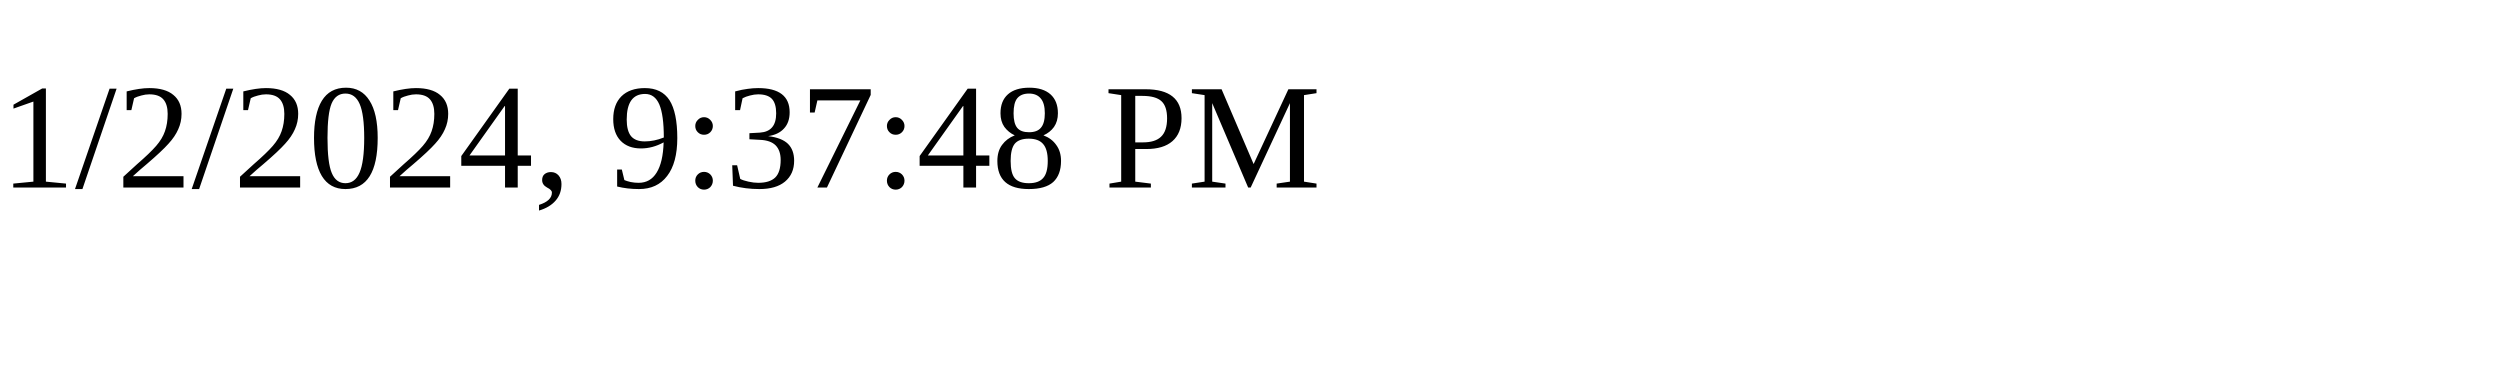
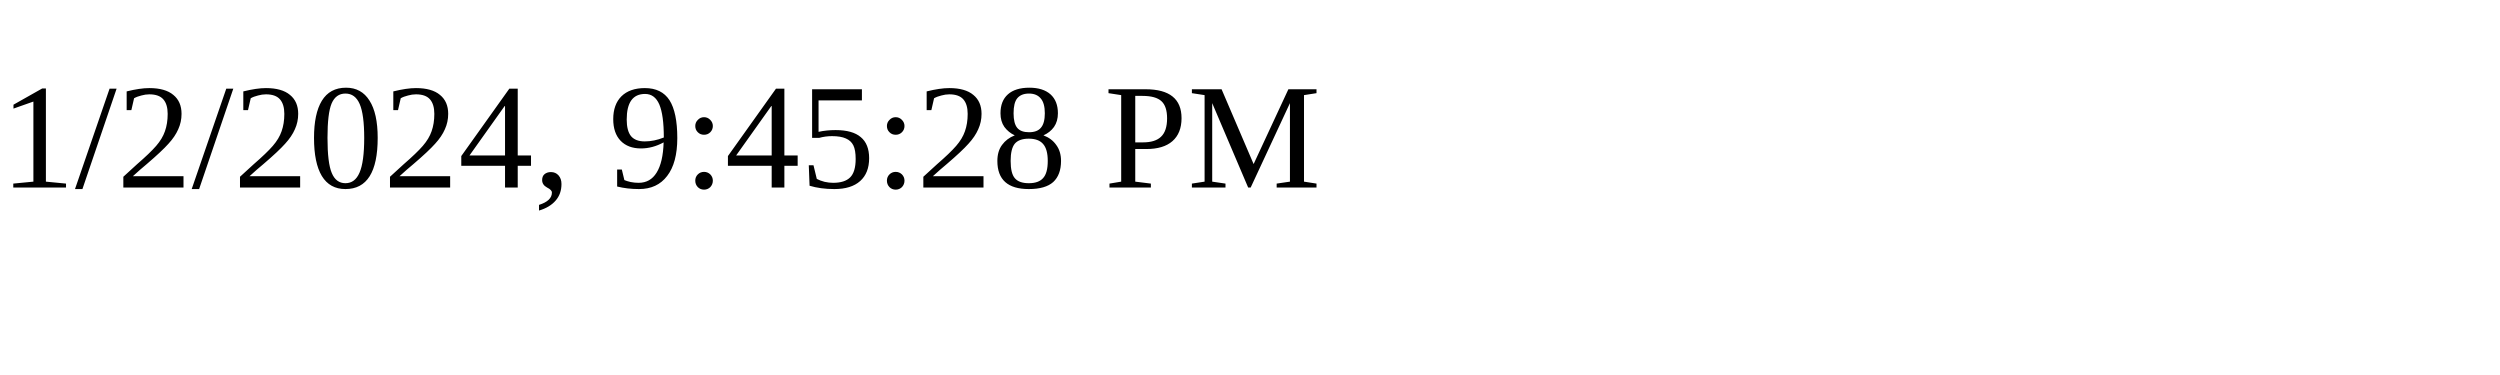
<svg xmlns="http://www.w3.org/2000/svg" height="30" width="200">
-   <text x="0" y="15">1/2/2024, 9:37:48 PM</text>
+   <text x="0" y="15">1/2/2024, 9:45:28 PM</text>
</svg>
